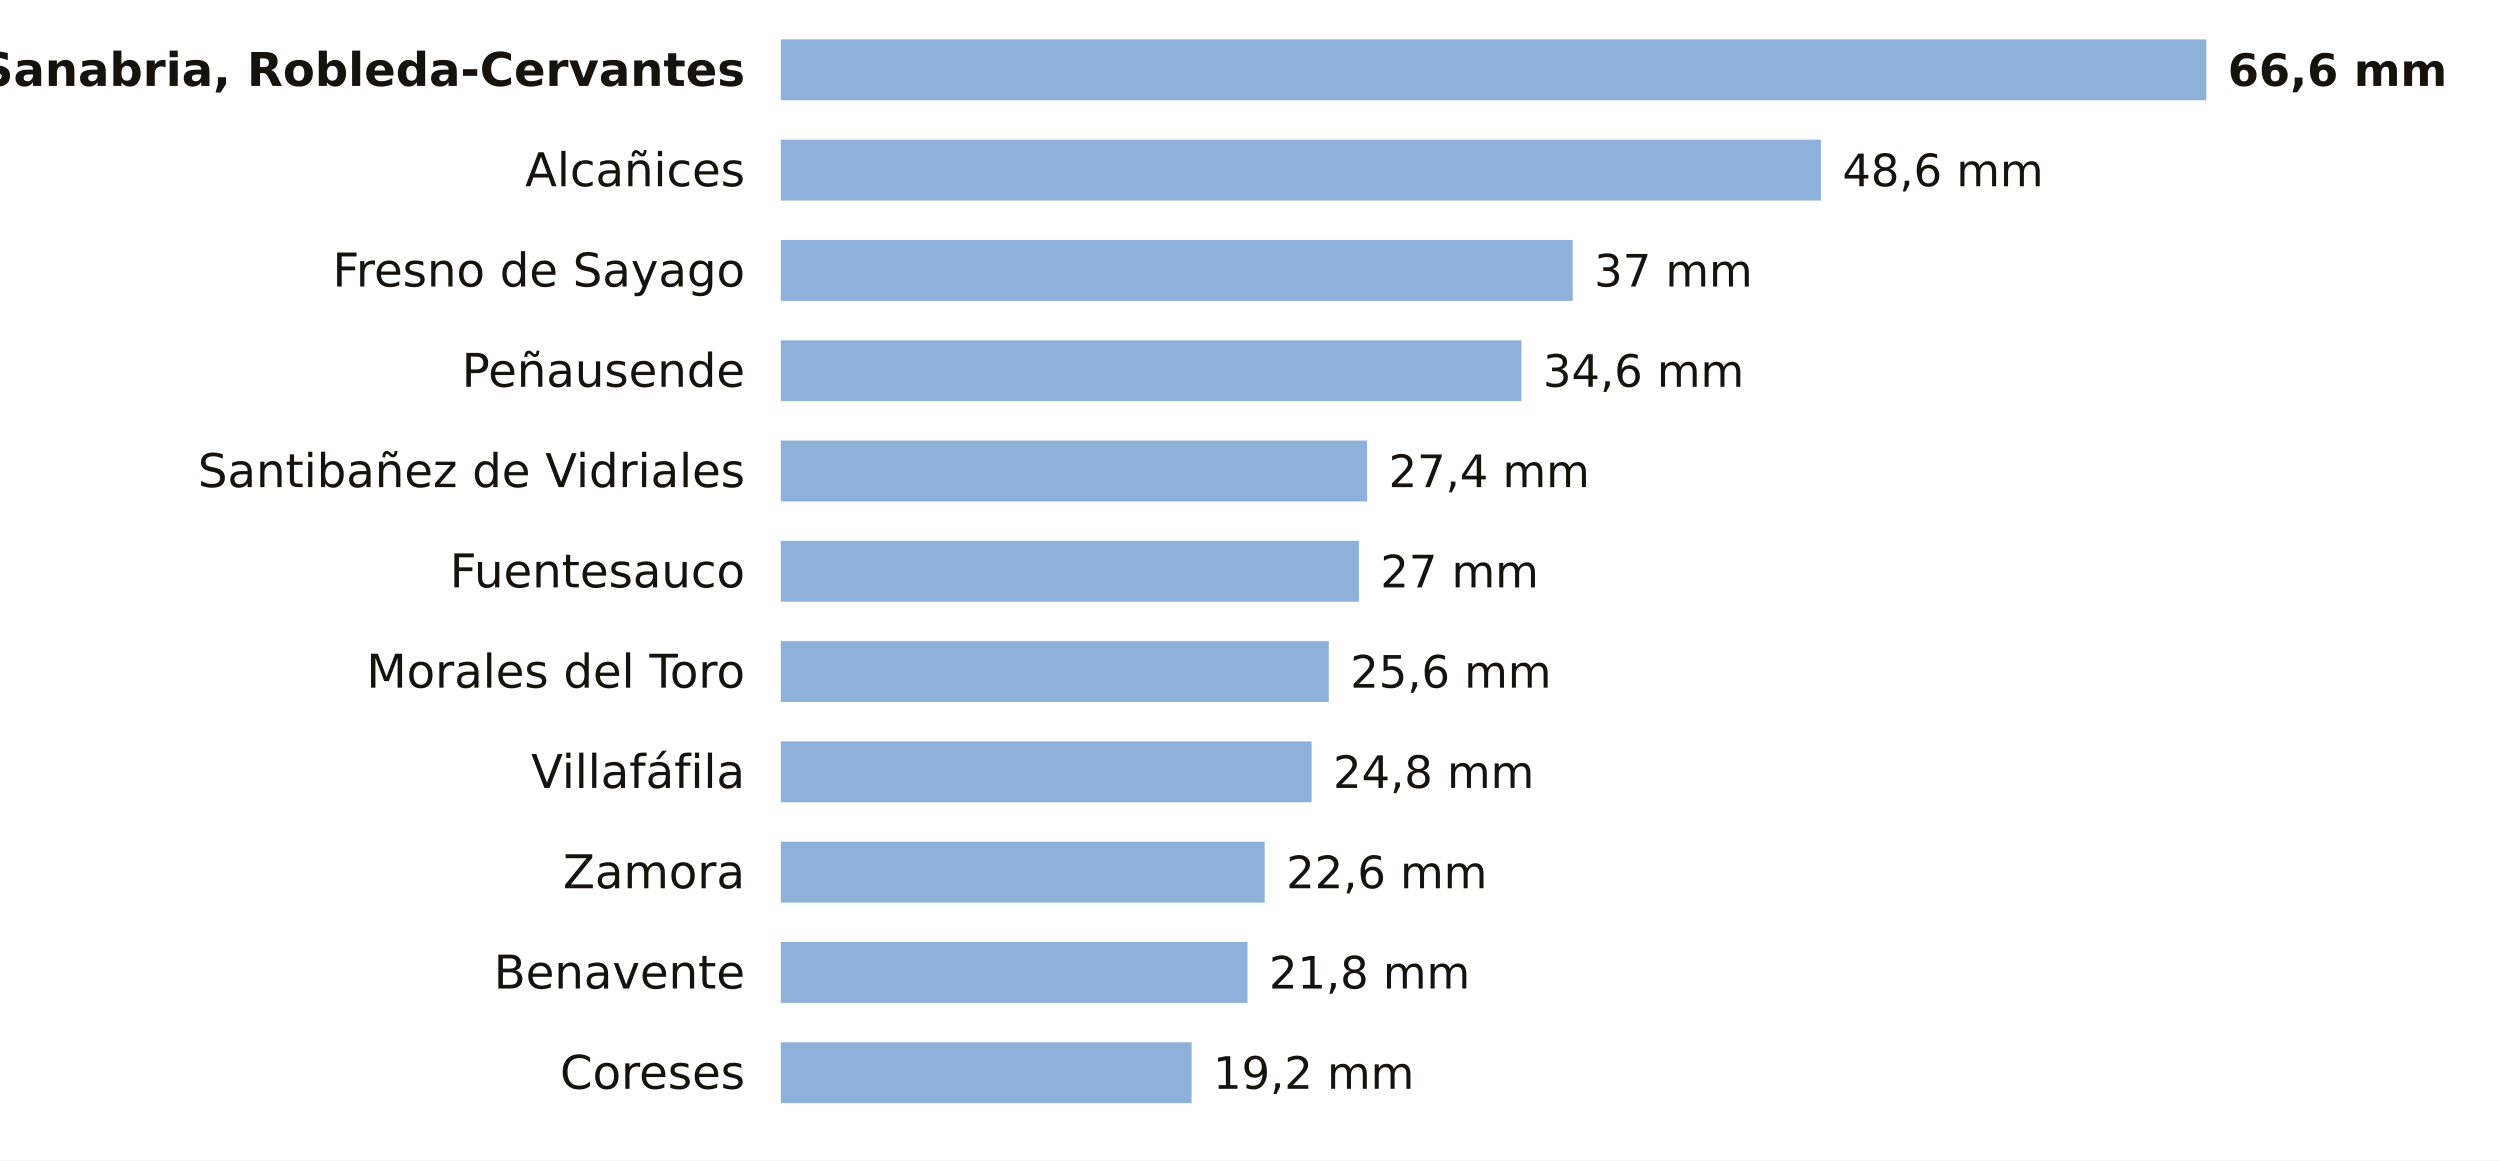
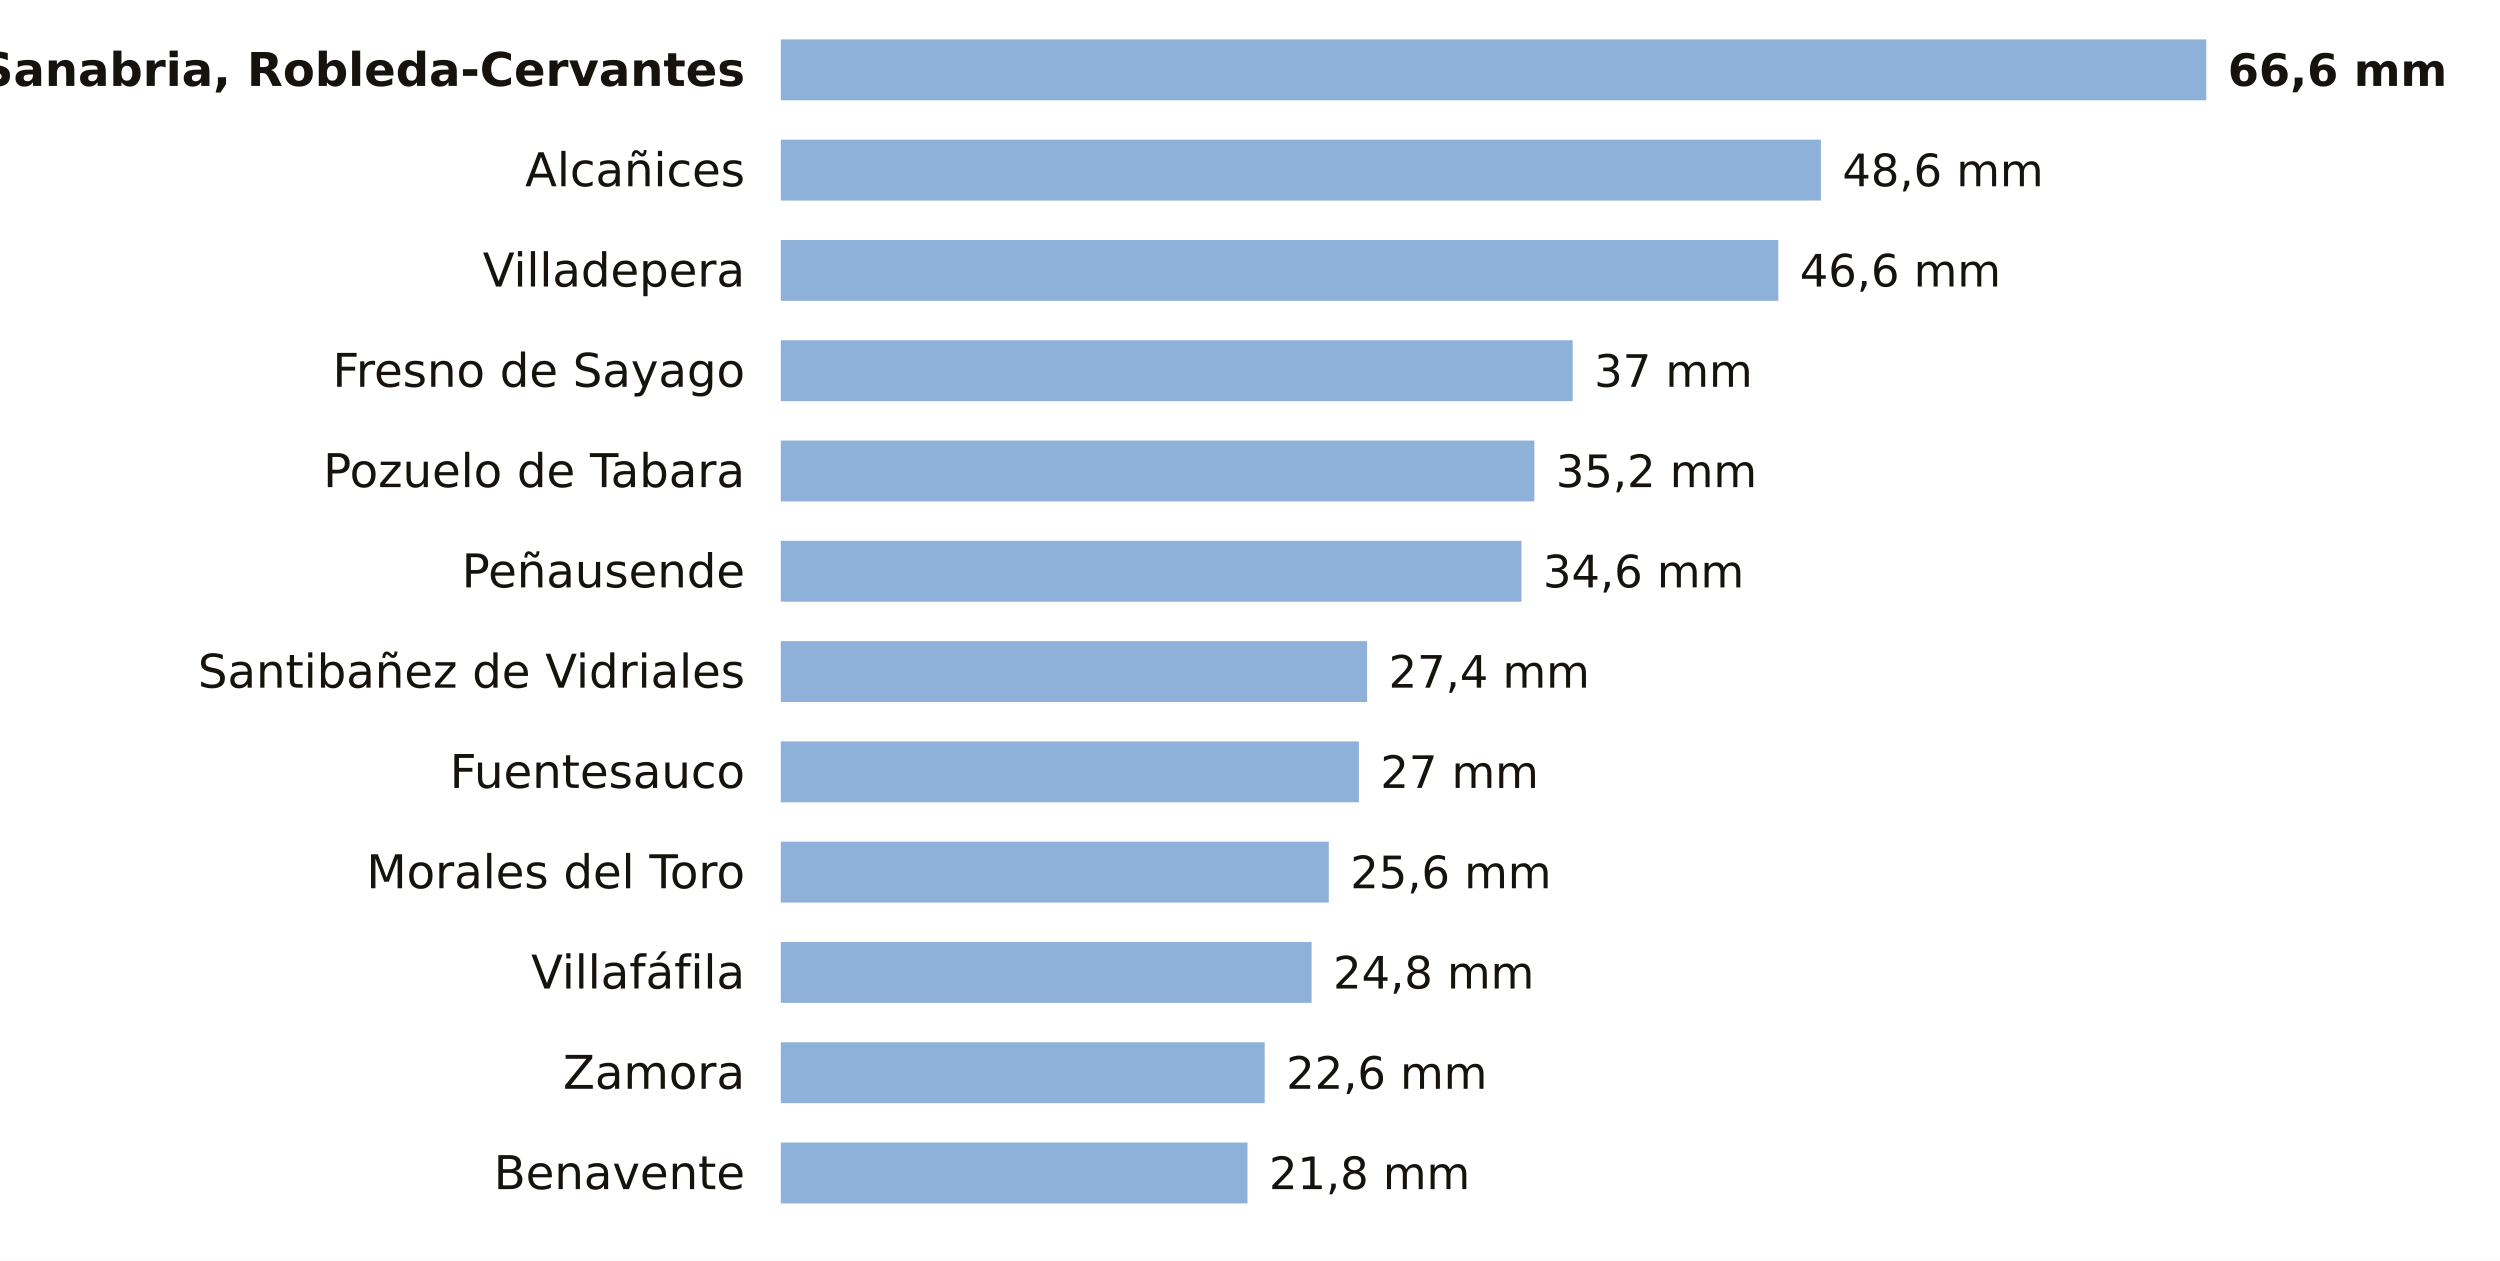
- <svg xmlns="http://www.w3.org/2000/svg" viewBox="0 0 698 324" width="698" height="324" role="img" aria-label="La lluvia de los últimos 7 días en las estaciones de AEMET de Zamora">
-   <rect width="698" height="324" fill="#FFFFFF" />
+ <svg xmlns="http://www.w3.org/2000/svg" viewBox="0 0 698 352" width="698" height="352" role="img" aria-label="La lluvia de los últimos 7 días en las estaciones de AEMET de Zamora">
+   <rect width="698" height="352" fill="#FFFFFF" />
  <text x="208.0" y="24.0" font-size="13" fill="#16130F" text-anchor="end" font-weight="600" font-family="Public Sans, DejaVu Sans, Arial, sans-serif">Sanabria, Robleda-Cervantes</text>
  <rect x="218" y="11" width="398.0" height="17" fill="#8EB1DA" />
  <text x="622.0" y="24.0" font-size="12.5" fill="#16130F" text-anchor="start" font-weight="700" font-family="Public Sans, DejaVu Sans, Arial, sans-serif">66,6 mm</text>
  <text x="208.0" y="52.0" font-size="13" fill="#16130F" text-anchor="end" font-weight="400" font-family="Public Sans, DejaVu Sans, Arial, sans-serif">Alcañices</text>
  <rect x="218" y="39" width="290.4" height="17" fill="#8EB1DA" />
  <text x="514.4" y="52.0" font-size="12.5" fill="#16130F" text-anchor="start" font-weight="500" font-family="Public Sans, DejaVu Sans, Arial, sans-serif">48,6 mm</text>
-   <text x="208.0" y="80.0" font-size="13" fill="#16130F" text-anchor="end" font-weight="400" font-family="Public Sans, DejaVu Sans, Arial, sans-serif">Fresno de Sayago</text>
-   <rect x="218" y="67" width="221.1" height="17" fill="#8EB1DA" />
-   <text x="445.1" y="80.0" font-size="12.5" fill="#16130F" text-anchor="start" font-weight="500" font-family="Public Sans, DejaVu Sans, Arial, sans-serif">37 mm</text>
-   <text x="208.0" y="108.0" font-size="13" fill="#16130F" text-anchor="end" font-weight="400" font-family="Public Sans, DejaVu Sans, Arial, sans-serif">Peñausende</text>
-   <rect x="218" y="95" width="206.8" height="17" fill="#8EB1DA" />
-   <text x="430.8" y="108.0" font-size="12.5" fill="#16130F" text-anchor="start" font-weight="500" font-family="Public Sans, DejaVu Sans, Arial, sans-serif">34,6 mm</text>
-   <text x="208.0" y="136.0" font-size="13" fill="#16130F" text-anchor="end" font-weight="400" font-family="Public Sans, DejaVu Sans, Arial, sans-serif">Santibañez de Vidriales</text>
-   <rect x="218" y="123" width="163.7" height="17" fill="#8EB1DA" />
-   <text x="387.7" y="136.0" font-size="12.5" fill="#16130F" text-anchor="start" font-weight="500" font-family="Public Sans, DejaVu Sans, Arial, sans-serif">27,4 mm</text>
-   <text x="208.0" y="164.0" font-size="13" fill="#16130F" text-anchor="end" font-weight="400" font-family="Public Sans, DejaVu Sans, Arial, sans-serif">Fuentesauco</text>
-   <rect x="218" y="151" width="161.4" height="17" fill="#8EB1DA" />
-   <text x="385.4" y="164.0" font-size="12.5" fill="#16130F" text-anchor="start" font-weight="500" font-family="Public Sans, DejaVu Sans, Arial, sans-serif">27 mm</text>
-   <text x="208.0" y="192.0" font-size="13" fill="#16130F" text-anchor="end" font-weight="400" font-family="Public Sans, DejaVu Sans, Arial, sans-serif">Morales del Toro</text>
-   <rect x="218" y="179" width="153.0" height="17" fill="#8EB1DA" />
-   <text x="377.0" y="192.0" font-size="12.5" fill="#16130F" text-anchor="start" font-weight="500" font-family="Public Sans, DejaVu Sans, Arial, sans-serif">25,6 mm</text>
-   <text x="208.0" y="220.0" font-size="13" fill="#16130F" text-anchor="end" font-weight="400" font-family="Public Sans, DejaVu Sans, Arial, sans-serif">Villafáfila</text>
-   <rect x="218" y="207" width="148.2" height="17" fill="#8EB1DA" />
-   <text x="372.2" y="220.0" font-size="12.5" fill="#16130F" text-anchor="start" font-weight="500" font-family="Public Sans, DejaVu Sans, Arial, sans-serif">24,8 mm</text>
-   <text x="208.0" y="248.0" font-size="13" fill="#16130F" text-anchor="end" font-weight="400" font-family="Public Sans, DejaVu Sans, Arial, sans-serif">Zamora</text>
-   <rect x="218" y="235" width="135.1" height="17" fill="#8EB1DA" />
-   <text x="359.1" y="248.0" font-size="12.5" fill="#16130F" text-anchor="start" font-weight="500" font-family="Public Sans, DejaVu Sans, Arial, sans-serif">22,6 mm</text>
-   <text x="208.0" y="276.0" font-size="13" fill="#16130F" text-anchor="end" font-weight="400" font-family="Public Sans, DejaVu Sans, Arial, sans-serif">Benavente</text>
-   <rect x="218" y="263" width="130.3" height="17" fill="#8EB1DA" />
-   <text x="354.3" y="276.0" font-size="12.5" fill="#16130F" text-anchor="start" font-weight="500" font-family="Public Sans, DejaVu Sans, Arial, sans-serif">21,8 mm</text>
-   <text x="208.0" y="304.0" font-size="13" fill="#16130F" text-anchor="end" font-weight="400" font-family="Public Sans, DejaVu Sans, Arial, sans-serif">Coreses</text>
-   <rect x="218" y="291" width="114.7" height="17" fill="#8EB1DA" />
-   <text x="338.7" y="304.0" font-size="12.5" fill="#16130F" text-anchor="start" font-weight="500" font-family="Public Sans, DejaVu Sans, Arial, sans-serif">19,2 mm</text>
+   <text x="208.0" y="80.0" font-size="13" fill="#16130F" text-anchor="end" font-weight="400" font-family="Public Sans, DejaVu Sans, Arial, sans-serif">Villadepera</text>
+   <rect x="218" y="67" width="278.5" height="17" fill="#8EB1DA" />
+   <text x="502.5" y="80.0" font-size="12.5" fill="#16130F" text-anchor="start" font-weight="500" font-family="Public Sans, DejaVu Sans, Arial, sans-serif">46,6 mm</text>
+   <text x="208.0" y="108.0" font-size="13" fill="#16130F" text-anchor="end" font-weight="400" font-family="Public Sans, DejaVu Sans, Arial, sans-serif">Fresno de Sayago</text>
+   <rect x="218" y="95" width="221.1" height="17" fill="#8EB1DA" />
+   <text x="445.1" y="108.0" font-size="12.5" fill="#16130F" text-anchor="start" font-weight="500" font-family="Public Sans, DejaVu Sans, Arial, sans-serif">37 mm</text>
+   <text x="208.0" y="136.0" font-size="13" fill="#16130F" text-anchor="end" font-weight="400" font-family="Public Sans, DejaVu Sans, Arial, sans-serif">Pozuelo de Tabara</text>
+   <rect x="218" y="123" width="210.4" height="17" fill="#8EB1DA" />
+   <text x="434.4" y="136.0" font-size="12.5" fill="#16130F" text-anchor="start" font-weight="500" font-family="Public Sans, DejaVu Sans, Arial, sans-serif">35,2 mm</text>
+   <text x="208.0" y="164.0" font-size="13" fill="#16130F" text-anchor="end" font-weight="400" font-family="Public Sans, DejaVu Sans, Arial, sans-serif">Peñausende</text>
+   <rect x="218" y="151" width="206.8" height="17" fill="#8EB1DA" />
+   <text x="430.8" y="164.0" font-size="12.5" fill="#16130F" text-anchor="start" font-weight="500" font-family="Public Sans, DejaVu Sans, Arial, sans-serif">34,6 mm</text>
+   <text x="208.0" y="192.0" font-size="13" fill="#16130F" text-anchor="end" font-weight="400" font-family="Public Sans, DejaVu Sans, Arial, sans-serif">Santibañez de Vidriales</text>
+   <rect x="218" y="179" width="163.7" height="17" fill="#8EB1DA" />
+   <text x="387.7" y="192.0" font-size="12.5" fill="#16130F" text-anchor="start" font-weight="500" font-family="Public Sans, DejaVu Sans, Arial, sans-serif">27,4 mm</text>
+   <text x="208.0" y="220.0" font-size="13" fill="#16130F" text-anchor="end" font-weight="400" font-family="Public Sans, DejaVu Sans, Arial, sans-serif">Fuentesauco</text>
+   <rect x="218" y="207" width="161.4" height="17" fill="#8EB1DA" />
+   <text x="385.4" y="220.0" font-size="12.5" fill="#16130F" text-anchor="start" font-weight="500" font-family="Public Sans, DejaVu Sans, Arial, sans-serif">27 mm</text>
+   <text x="208.0" y="248.0" font-size="13" fill="#16130F" text-anchor="end" font-weight="400" font-family="Public Sans, DejaVu Sans, Arial, sans-serif">Morales del Toro</text>
+   <rect x="218" y="235" width="153.0" height="17" fill="#8EB1DA" />
+   <text x="377.0" y="248.0" font-size="12.5" fill="#16130F" text-anchor="start" font-weight="500" font-family="Public Sans, DejaVu Sans, Arial, sans-serif">25,6 mm</text>
+   <text x="208.0" y="276.0" font-size="13" fill="#16130F" text-anchor="end" font-weight="400" font-family="Public Sans, DejaVu Sans, Arial, sans-serif">Villafáfila</text>
+   <rect x="218" y="263" width="148.2" height="17" fill="#8EB1DA" />
+   <text x="372.2" y="276.0" font-size="12.5" fill="#16130F" text-anchor="start" font-weight="500" font-family="Public Sans, DejaVu Sans, Arial, sans-serif">24,8 mm</text>
+   <text x="208.0" y="304.0" font-size="13" fill="#16130F" text-anchor="end" font-weight="400" font-family="Public Sans, DejaVu Sans, Arial, sans-serif">Zamora</text>
+   <rect x="218" y="291" width="135.1" height="17" fill="#8EB1DA" />
+   <text x="359.1" y="304.0" font-size="12.5" fill="#16130F" text-anchor="start" font-weight="500" font-family="Public Sans, DejaVu Sans, Arial, sans-serif">22,6 mm</text>
+   <text x="208.0" y="332.0" font-size="13" fill="#16130F" text-anchor="end" font-weight="400" font-family="Public Sans, DejaVu Sans, Arial, sans-serif">Benavente</text>
+   <rect x="218" y="319" width="130.3" height="17" fill="#8EB1DA" />
+   <text x="354.3" y="332.0" font-size="12.5" fill="#16130F" text-anchor="start" font-weight="500" font-family="Public Sans, DejaVu Sans, Arial, sans-serif">21,8 mm</text>
</svg>
